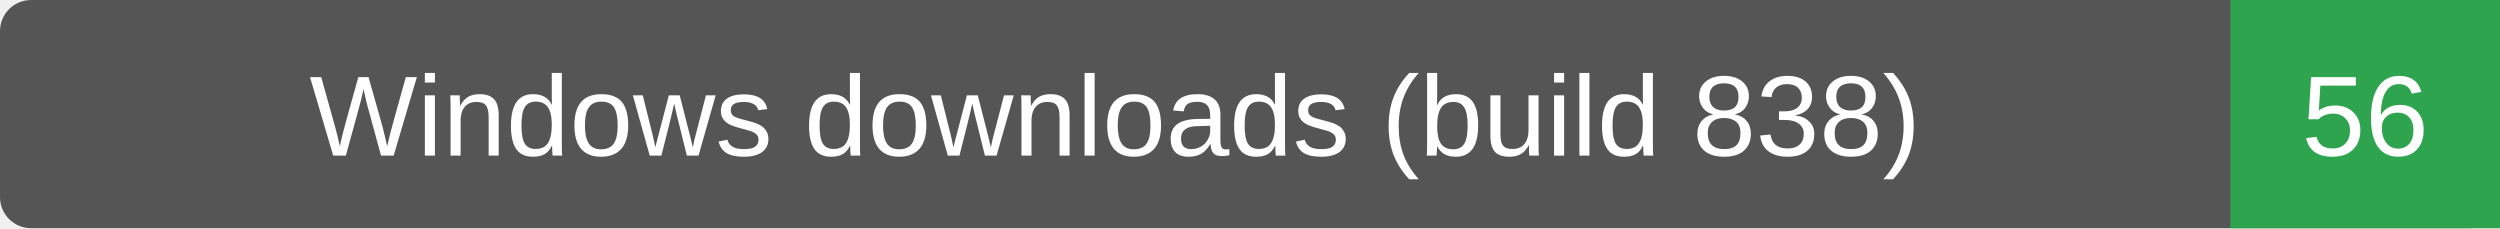
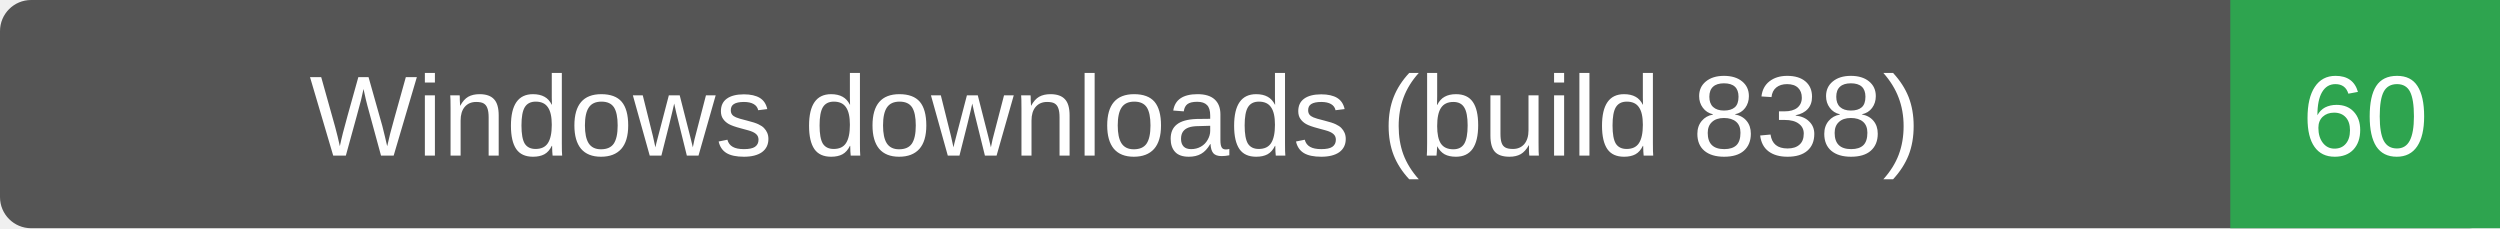
- <svg xmlns="http://www.w3.org/2000/svg" width="241" height="22" role="img" aria-label="Windows downloads (build 838): 56">
+ <svg xmlns="http://www.w3.org/2000/svg" width="241" height="22" role="img" aria-label="Windows downloads (build 838): 60">
  <rect width="241" height="22" rx="3" fill="#555" />
  <path d="M215 0h26v22h-26z" fill="#2ea44f" />
  <g fill="#fff" text-anchor="middle" font-family="Verdana,Arial,sans-serif" font-size="11">
    <text x="107.5" y="15">Windows downloads (build 838)</text>
-     <text x="228.0" y="15">56</text>
+     <text x="228.0" y="15">60</text>
  </g>
</svg>
